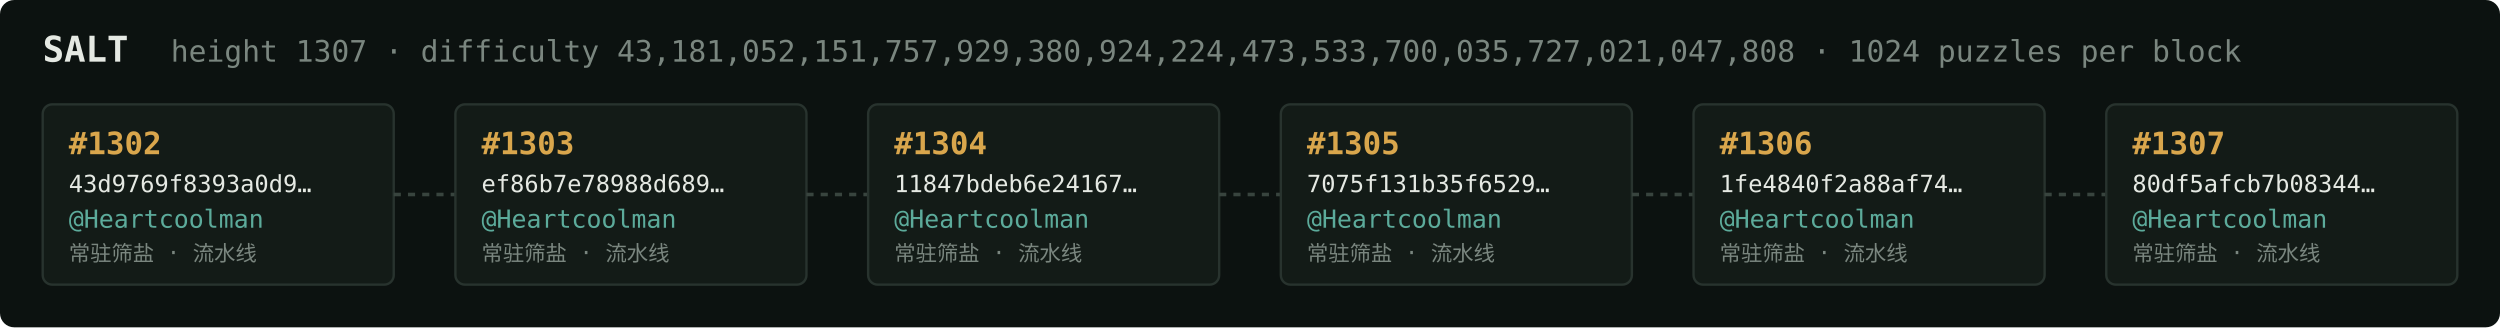
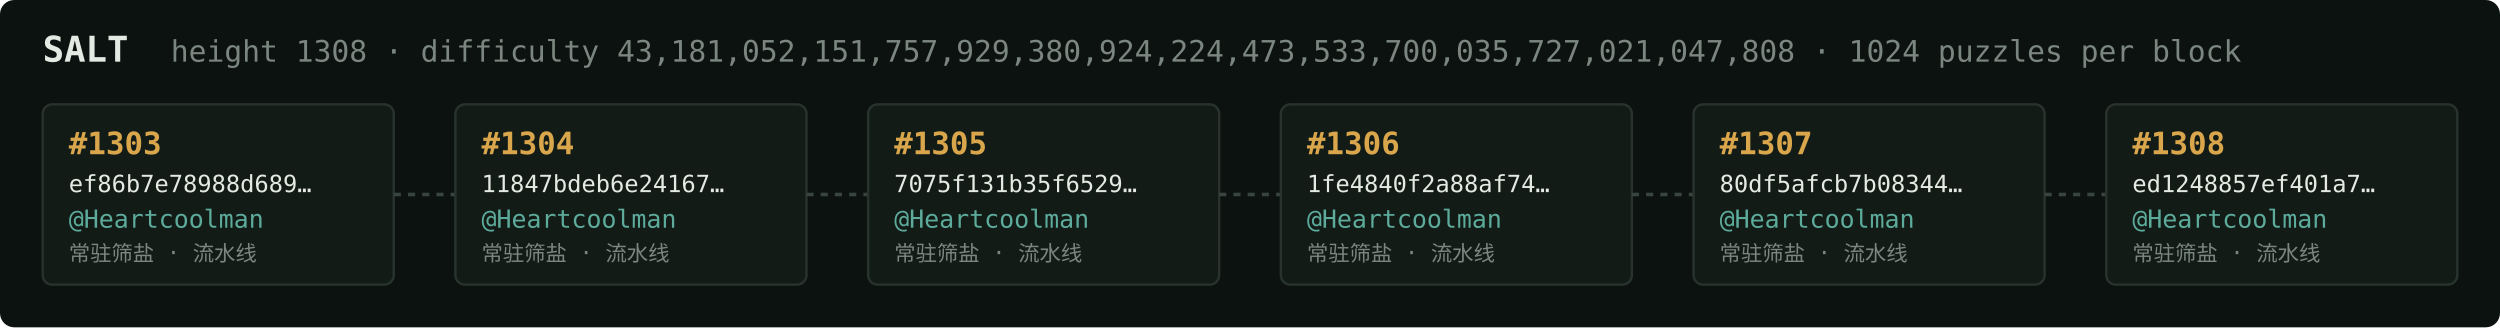
<svg xmlns="http://www.w3.org/2000/svg" width="1054" height="138" viewBox="0 0 1054 138" font-family="ui-monospace,SFMono-Regular,Menlo,monospace">
  <rect fill="#0c1210" width="1054" height="138" rx="6" />
  <text x="18" y="26" fill="#e5e9e3" font-size="15" font-weight="700">SALT</text>
-   <text x="72" y="26" fill="#7a867f" font-size="12.5">height 1307 · difficulty 43,181,052,151,757,929,380,924,224,473,533,700,035,727,021,047,808 · 1024 puzzles per block</text>
+   <text x="72" y="26" fill="#7a867f" font-size="12.5">height 1308 · difficulty 43,181,052,151,757,929,380,924,224,473,533,700,035,727,021,047,808 · 1024 puzzles per block</text>
  <rect x="18" y="44" width="148" height="76" rx="4" fill="#131b17" stroke="#28332e" stroke-width="1" />
-   <text x="29" y="65" fill="#d9a64c" font-size="13" font-weight="700">#1302</text>
-   <text x="29" y="81" fill="#e5e9e3" font-size="10">43d9769f8393a0d9…</text>
+   <text x="29" y="65" fill="#d9a64c" font-size="13" font-weight="700">#1303</text>
+   <text x="29" y="81" fill="#e5e9e3" font-size="10">ef86b7e78988d689…</text>
  <text x="29" y="96" fill="#5cab9b" font-size="10.5">@Heartcoolman</text>
  <text x="29" y="110" fill="#7a867f" font-size="9">常驻筛盐 · 流水线</text>
  <line x1="166" y1="82.0" x2="192" y2="82.0" stroke="#38443e" stroke-width="1.5" stroke-dasharray="3 3" />
  <rect x="192" y="44" width="148" height="76" rx="4" fill="#131b17" stroke="#28332e" stroke-width="1" />
-   <text x="203" y="65" fill="#d9a64c" font-size="13" font-weight="700">#1303</text>
-   <text x="203" y="81" fill="#e5e9e3" font-size="10">ef86b7e78988d689…</text>
+   <text x="203" y="65" fill="#d9a64c" font-size="13" font-weight="700">#1304</text>
+   <text x="203" y="81" fill="#e5e9e3" font-size="10">11847bdeb6e24167…</text>
  <text x="203" y="96" fill="#5cab9b" font-size="10.5">@Heartcoolman</text>
  <text x="203" y="110" fill="#7a867f" font-size="9">常驻筛盐 · 流水线</text>
  <line x1="340" y1="82.0" x2="366" y2="82.0" stroke="#38443e" stroke-width="1.5" stroke-dasharray="3 3" />
  <rect x="366" y="44" width="148" height="76" rx="4" fill="#131b17" stroke="#28332e" stroke-width="1" />
-   <text x="377" y="65" fill="#d9a64c" font-size="13" font-weight="700">#1304</text>
-   <text x="377" y="81" fill="#e5e9e3" font-size="10">11847bdeb6e24167…</text>
+   <text x="377" y="65" fill="#d9a64c" font-size="13" font-weight="700">#1305</text>
+   <text x="377" y="81" fill="#e5e9e3" font-size="10">7075f131b35f6529…</text>
  <text x="377" y="96" fill="#5cab9b" font-size="10.5">@Heartcoolman</text>
  <text x="377" y="110" fill="#7a867f" font-size="9">常驻筛盐 · 流水线</text>
  <line x1="514" y1="82.0" x2="540" y2="82.0" stroke="#38443e" stroke-width="1.5" stroke-dasharray="3 3" />
  <rect x="540" y="44" width="148" height="76" rx="4" fill="#131b17" stroke="#28332e" stroke-width="1" />
-   <text x="551" y="65" fill="#d9a64c" font-size="13" font-weight="700">#1305</text>
-   <text x="551" y="81" fill="#e5e9e3" font-size="10">7075f131b35f6529…</text>
+   <text x="551" y="65" fill="#d9a64c" font-size="13" font-weight="700">#1306</text>
+   <text x="551" y="81" fill="#e5e9e3" font-size="10">1fe4840f2a88af74…</text>
  <text x="551" y="96" fill="#5cab9b" font-size="10.5">@Heartcoolman</text>
  <text x="551" y="110" fill="#7a867f" font-size="9">常驻筛盐 · 流水线</text>
  <line x1="688" y1="82.0" x2="714" y2="82.0" stroke="#38443e" stroke-width="1.5" stroke-dasharray="3 3" />
  <rect x="714" y="44" width="148" height="76" rx="4" fill="#131b17" stroke="#28332e" stroke-width="1" />
-   <text x="725" y="65" fill="#d9a64c" font-size="13" font-weight="700">#1306</text>
-   <text x="725" y="81" fill="#e5e9e3" font-size="10">1fe4840f2a88af74…</text>
+   <text x="725" y="65" fill="#d9a64c" font-size="13" font-weight="700">#1307</text>
+   <text x="725" y="81" fill="#e5e9e3" font-size="10">80df5afcb7b08344…</text>
  <text x="725" y="96" fill="#5cab9b" font-size="10.5">@Heartcoolman</text>
  <text x="725" y="110" fill="#7a867f" font-size="9">常驻筛盐 · 流水线</text>
  <line x1="862" y1="82.0" x2="888" y2="82.0" stroke="#38443e" stroke-width="1.5" stroke-dasharray="3 3" />
  <rect x="888" y="44" width="148" height="76" rx="4" fill="#131b17" stroke="#28332e" stroke-width="1" />
-   <text x="899" y="65" fill="#d9a64c" font-size="13" font-weight="700">#1307</text>
-   <text x="899" y="81" fill="#e5e9e3" font-size="10">80df5afcb7b08344…</text>
+   <text x="899" y="65" fill="#d9a64c" font-size="13" font-weight="700">#1308</text>
+   <text x="899" y="81" fill="#e5e9e3" font-size="10">ed1248857ef401a7…</text>
  <text x="899" y="96" fill="#5cab9b" font-size="10.5">@Heartcoolman</text>
  <text x="899" y="110" fill="#7a867f" font-size="9">常驻筛盐 · 流水线</text>
</svg>
